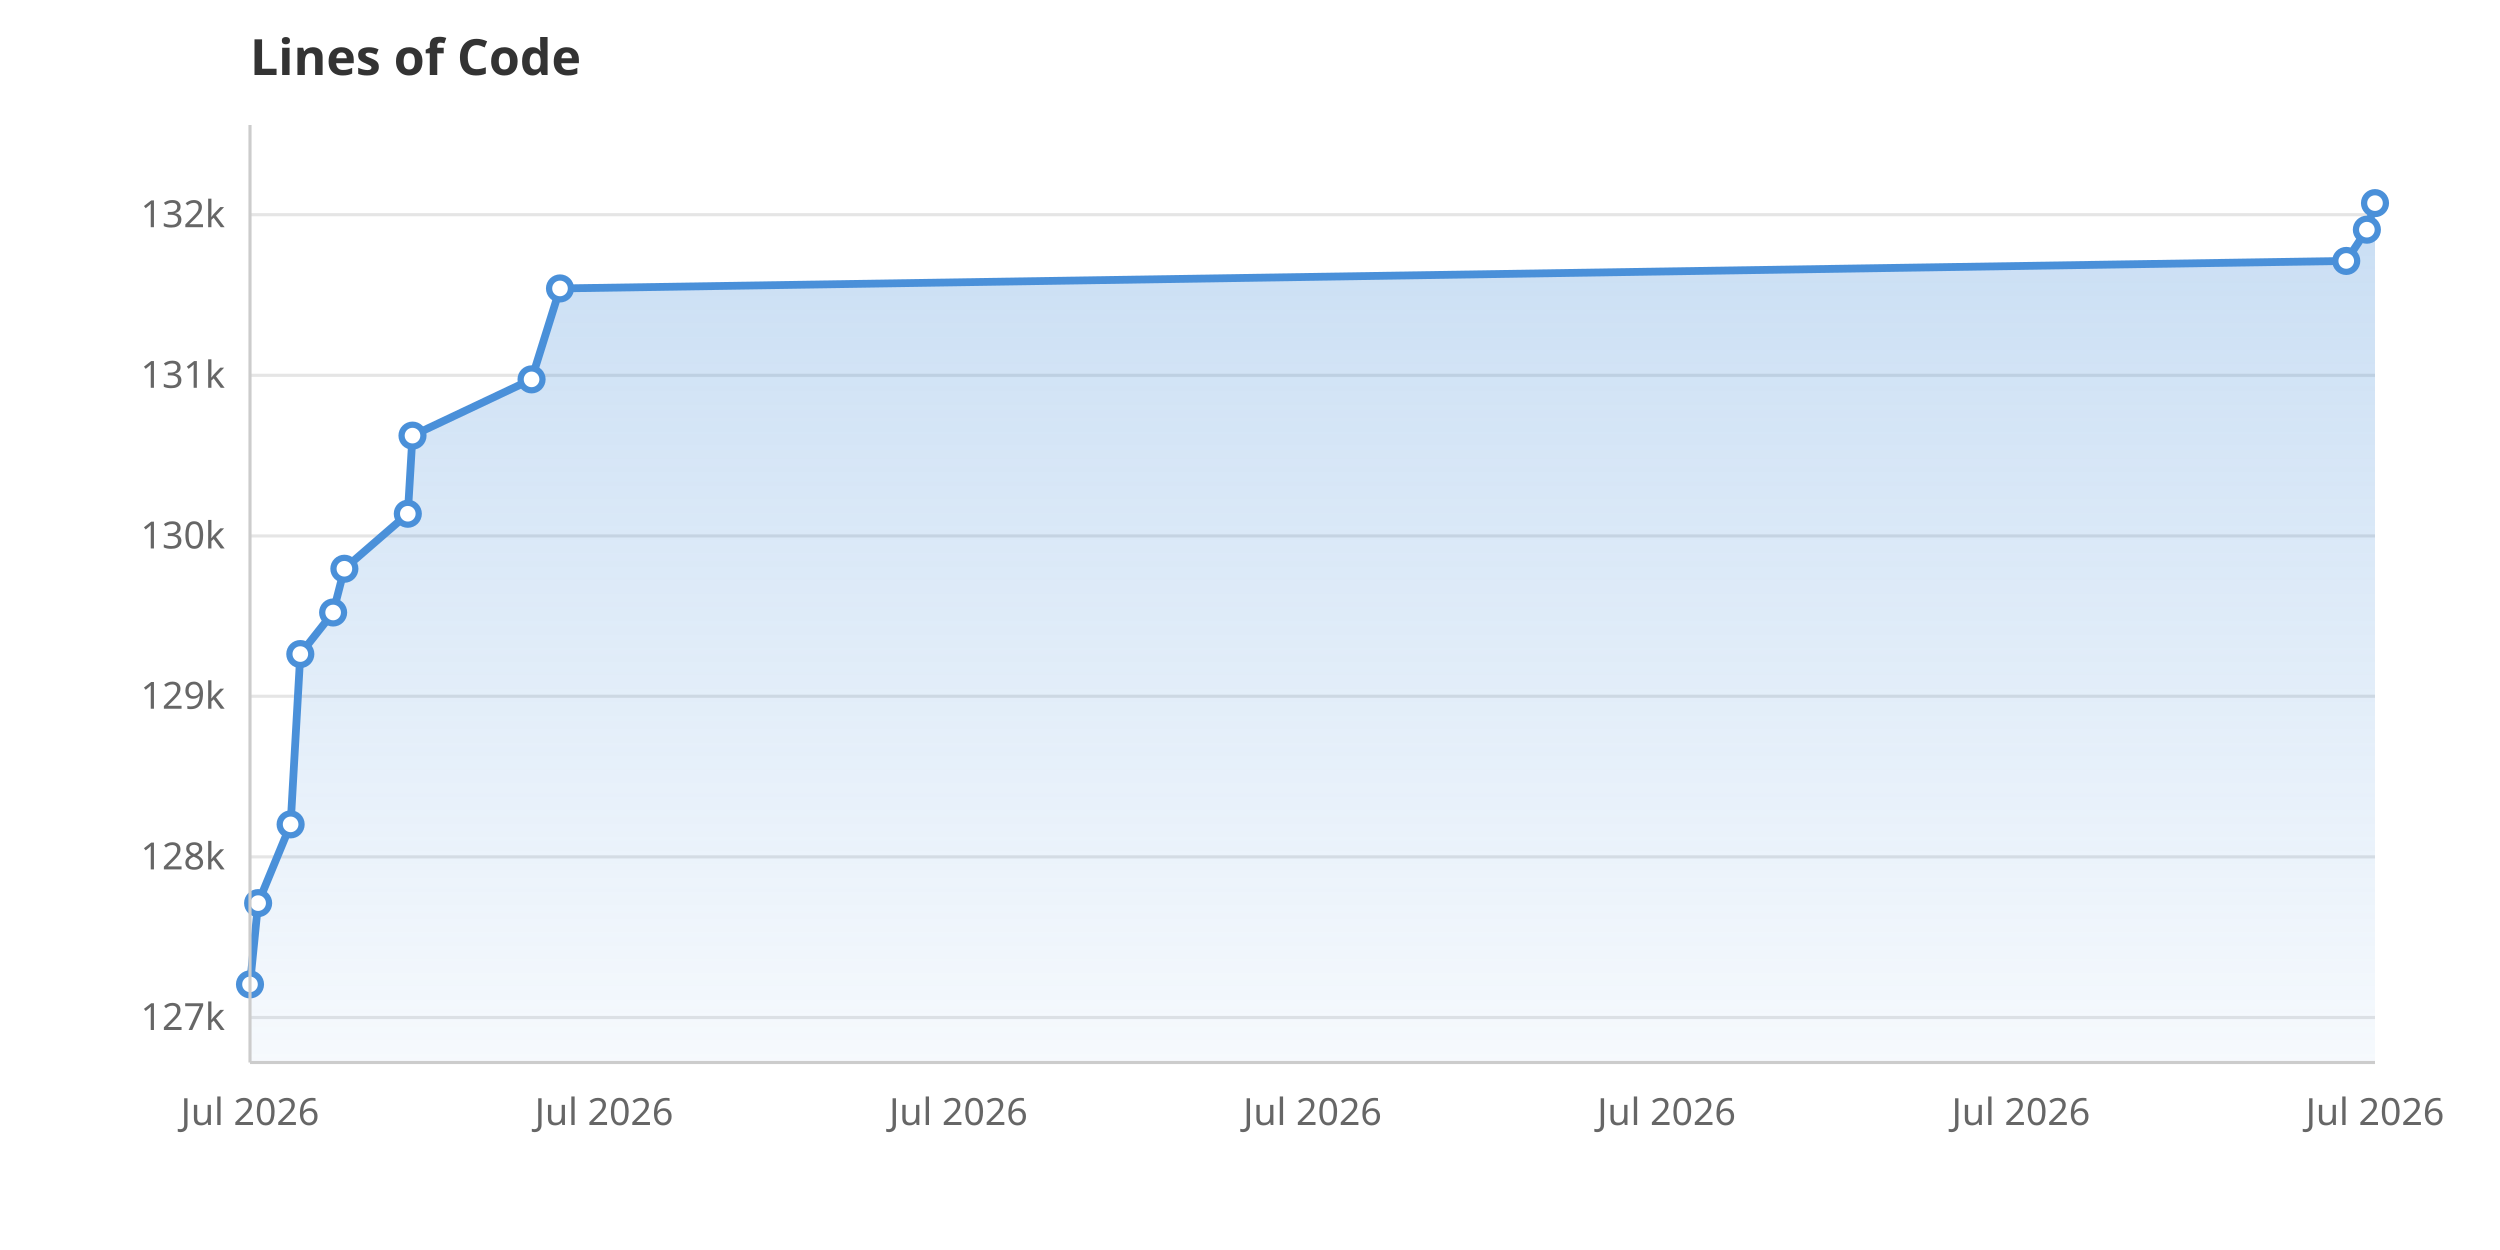
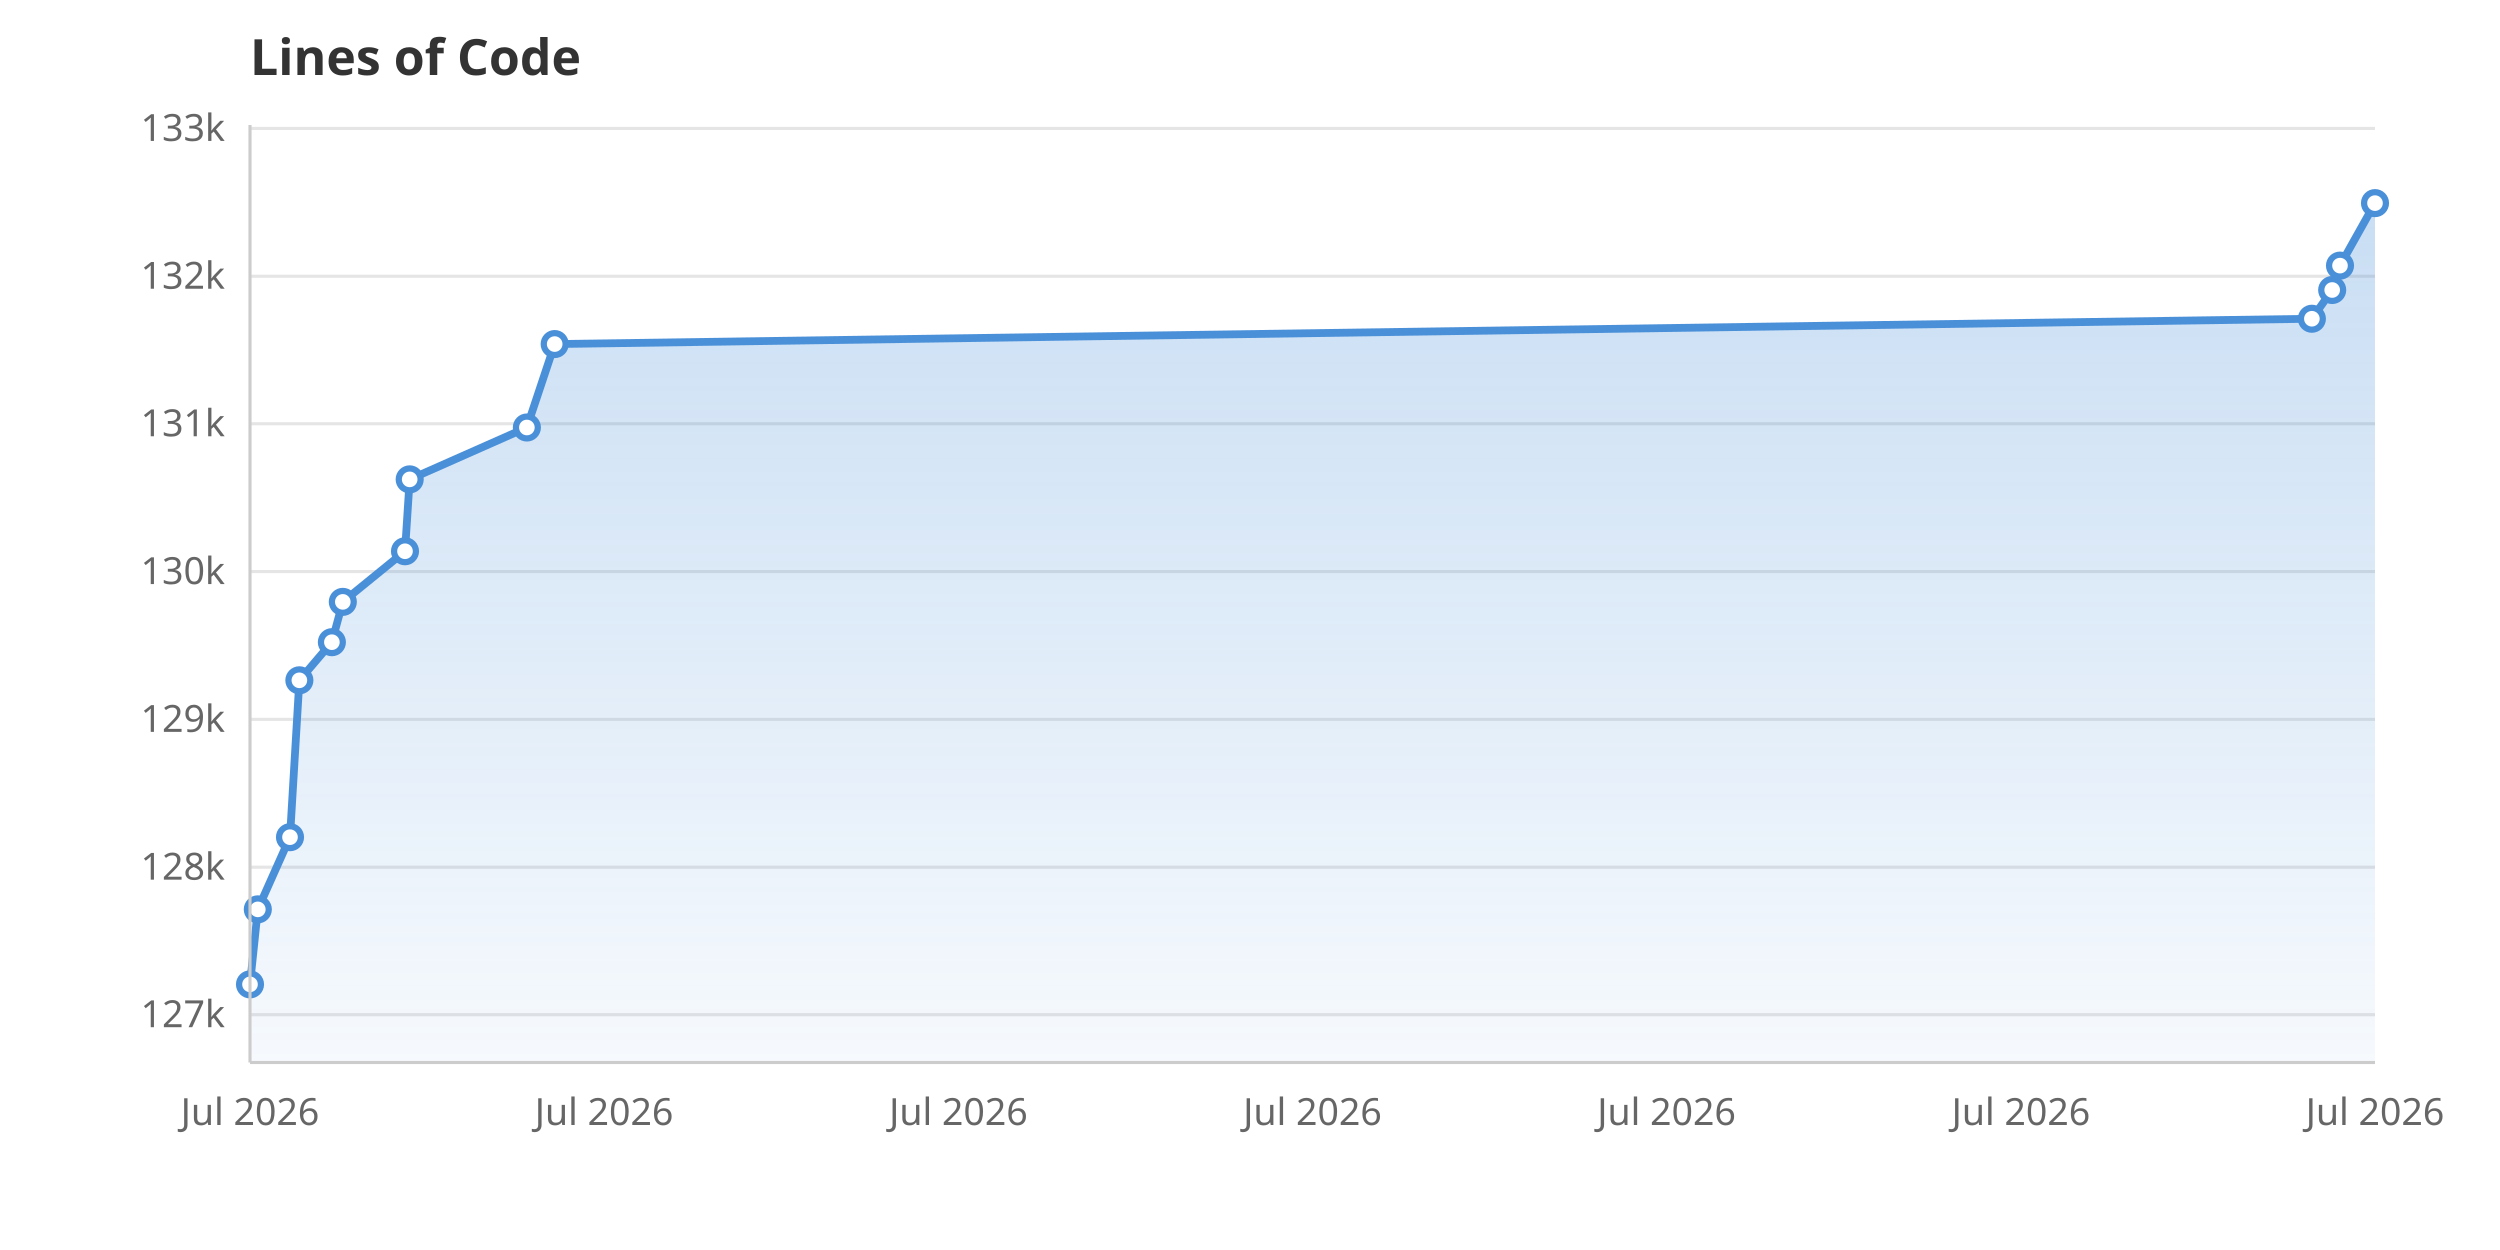
<svg xmlns="http://www.w3.org/2000/svg" viewBox="0 0 800 400" width="800" height="400">
  <rect width="800" height="400" fill="white" />
  <defs>
    <linearGradient id="areaGrad" x1="0" y1="0" x2="0" y2="1">
      <stop offset="0%" stop-color="#4A90D9" stop-opacity="0.3" />
      <stop offset="100%" stop-color="#4A90D9" stop-opacity="0.05" />
    </linearGradient>
  </defs>
-   <line x1="80" y1="325.6" x2="760" y2="325.6" stroke="#E5E5E5" stroke-width="1" />
-   <text x="72" y="329.6" text-anchor="end" font-family="system-ui, sans-serif" font-size="12" fill="#666">127k</text>
-   <line x1="80" y1="274.2" x2="760" y2="274.2" stroke="#E5E5E5" stroke-width="1" />
-   <text x="72" y="278.2" text-anchor="end" font-family="system-ui, sans-serif" font-size="12" fill="#666">128k</text>
-   <line x1="80" y1="222.8" x2="760" y2="222.8" stroke="#E5E5E5" stroke-width="1" />
-   <text x="72" y="226.8" text-anchor="end" font-family="system-ui, sans-serif" font-size="12" fill="#666">129k</text>
-   <line x1="80" y1="171.5" x2="760" y2="171.5" stroke="#E5E5E5" stroke-width="1" />
-   <text x="72" y="175.5" text-anchor="end" font-family="system-ui, sans-serif" font-size="12" fill="#666">130k</text>
-   <line x1="80" y1="120.1" x2="760" y2="120.1" stroke="#E5E5E5" stroke-width="1" />
-   <text x="72" y="124.1" text-anchor="end" font-family="system-ui, sans-serif" font-size="12" fill="#666">131k</text>
-   <line x1="80" y1="68.7" x2="760" y2="68.7" stroke="#E5E5E5" stroke-width="1" />
-   <text x="72" y="72.7" text-anchor="end" font-family="system-ui, sans-serif" font-size="12" fill="#666">132k</text>
+   <line x1="80" y1="324.7" x2="760" y2="324.7" stroke="#E5E5E5" stroke-width="1" />
+   <text x="72" y="328.7" text-anchor="end" font-family="system-ui, sans-serif" font-size="12" fill="#666">127k</text>
+   <line x1="80" y1="277.5" x2="760" y2="277.5" stroke="#E5E5E5" stroke-width="1" />
+   <text x="72" y="281.5" text-anchor="end" font-family="system-ui, sans-serif" font-size="12" fill="#666">128k</text>
+   <line x1="80" y1="230.2" x2="760" y2="230.2" stroke="#E5E5E5" stroke-width="1" />
+   <text x="72" y="234.2" text-anchor="end" font-family="system-ui, sans-serif" font-size="12" fill="#666">129k</text>
+   <line x1="80" y1="182.9" x2="760" y2="182.9" stroke="#E5E5E5" stroke-width="1" />
+   <text x="72" y="186.9" text-anchor="end" font-family="system-ui, sans-serif" font-size="12" fill="#666">130k</text>
+   <line x1="80" y1="135.6" x2="760" y2="135.6" stroke="#E5E5E5" stroke-width="1" />
+   <text x="72" y="139.6" text-anchor="end" font-family="system-ui, sans-serif" font-size="12" fill="#666">131k</text>
+   <line x1="80" y1="88.4" x2="760" y2="88.4" stroke="#E5E5E5" stroke-width="1" />
+   <text x="72" y="92.4" text-anchor="end" font-family="system-ui, sans-serif" font-size="12" fill="#666">132k</text>
+   <line x1="80" y1="41.1" x2="760" y2="41.1" stroke="#E5E5E5" stroke-width="1" />
+   <text x="72" y="45.1" text-anchor="end" font-family="system-ui, sans-serif" font-size="12" fill="#666">133k</text>
  <text x="80.0" y="360" text-anchor="middle" font-family="system-ui, sans-serif" font-size="12" fill="#666">Jul 2026</text>
  <text x="193.3" y="360" text-anchor="middle" font-family="system-ui, sans-serif" font-size="12" fill="#666">Jul 2026</text>
  <text x="306.7" y="360" text-anchor="middle" font-family="system-ui, sans-serif" font-size="12" fill="#666">Jul 2026</text>
  <text x="420.0" y="360" text-anchor="middle" font-family="system-ui, sans-serif" font-size="12" fill="#666">Jul 2026</text>
  <text x="533.3" y="360" text-anchor="middle" font-family="system-ui, sans-serif" font-size="12" fill="#666">Jul 2026</text>
  <text x="646.7" y="360" text-anchor="middle" font-family="system-ui, sans-serif" font-size="12" fill="#666">Jul 2026</text>
  <text x="760.0" y="360" text-anchor="middle" font-family="system-ui, sans-serif" font-size="12" fill="#666">Jul 2026</text>
-   <path d="M80.0,340.0 L80.0,315.0 L82.6,289.0 L93.0,263.8 L96.1,209.3 L106.6,196.0 L110.2,182.0 L130.5,164.4 L132.0,139.4 L170.1,121.4 L179.2,92.3 L750.8,83.5 L757.4,73.5 L760.0,65.0 L760.0,340.0Z" fill="url(#areaGrad)" />
-   <path d="M80.0,315.0 L82.6,289.0 L93.0,263.8 L96.1,209.3 L106.6,196.0 L110.2,182.0 L130.5,164.4 L132.0,139.4 L170.1,121.4 L179.2,92.3 L750.8,83.5 L757.4,73.5 L760.0,65.0" fill="none" stroke="#4A90D9" stroke-width="2.5" stroke-linejoin="round" stroke-linecap="round" />
+   <path d="M80.0,340.0 L80.0,315.0 L82.5,291.0 L92.8,267.9 L95.8,217.7 L106.2,205.5 L109.7,192.6 L129.6,176.4 L131.1,153.4 L168.6,136.8 L177.5,110.1 L739.8,102.0 L746.3,92.8 L748.8,85.0 L760.0,65.0 L760.0,340.0Z" fill="url(#areaGrad)" />
+   <path d="M80.0,315.0 L82.5,291.0 L92.8,267.9 L95.8,217.7 L106.2,205.5 L109.7,192.6 L129.6,176.4 L131.1,153.4 L168.6,136.8 L177.5,110.1 L739.8,102.0 L746.3,92.8 L748.8,85.0 L760.0,65.0" fill="none" stroke="#4A90D9" stroke-width="2.5" stroke-linejoin="round" stroke-linecap="round" />
  <circle cx="80.0" cy="315.0" r="3.5" fill="white" stroke="#4A90D9" stroke-width="2" />
-   <circle cx="82.6" cy="289.0" r="3.5" fill="white" stroke="#4A90D9" stroke-width="2" />
-   <circle cx="93.0" cy="263.8" r="3.5" fill="white" stroke="#4A90D9" stroke-width="2" />
-   <circle cx="96.1" cy="209.3" r="3.5" fill="white" stroke="#4A90D9" stroke-width="2" />
-   <circle cx="106.6" cy="196.0" r="3.5" fill="white" stroke="#4A90D9" stroke-width="2" />
-   <circle cx="110.2" cy="182.0" r="3.5" fill="white" stroke="#4A90D9" stroke-width="2" />
-   <circle cx="130.5" cy="164.4" r="3.5" fill="white" stroke="#4A90D9" stroke-width="2" />
-   <circle cx="132.0" cy="139.4" r="3.5" fill="white" stroke="#4A90D9" stroke-width="2" />
-   <circle cx="170.1" cy="121.4" r="3.5" fill="white" stroke="#4A90D9" stroke-width="2" />
-   <circle cx="179.2" cy="92.3" r="3.5" fill="white" stroke="#4A90D9" stroke-width="2" />
-   <circle cx="750.8" cy="83.5" r="3.5" fill="white" stroke="#4A90D9" stroke-width="2" />
-   <circle cx="757.4" cy="73.5" r="3.5" fill="white" stroke="#4A90D9" stroke-width="2" />
+   <circle cx="82.5" cy="291.0" r="3.5" fill="white" stroke="#4A90D9" stroke-width="2" />
+   <circle cx="92.8" cy="267.9" r="3.5" fill="white" stroke="#4A90D9" stroke-width="2" />
+   <circle cx="95.8" cy="217.7" r="3.5" fill="white" stroke="#4A90D9" stroke-width="2" />
+   <circle cx="106.2" cy="205.5" r="3.5" fill="white" stroke="#4A90D9" stroke-width="2" />
+   <circle cx="109.7" cy="192.6" r="3.5" fill="white" stroke="#4A90D9" stroke-width="2" />
+   <circle cx="129.6" cy="176.4" r="3.5" fill="white" stroke="#4A90D9" stroke-width="2" />
+   <circle cx="131.1" cy="153.4" r="3.5" fill="white" stroke="#4A90D9" stroke-width="2" />
+   <circle cx="168.6" cy="136.8" r="3.5" fill="white" stroke="#4A90D9" stroke-width="2" />
+   <circle cx="177.5" cy="110.1" r="3.5" fill="white" stroke="#4A90D9" stroke-width="2" />
+   <circle cx="739.8" cy="102.0" r="3.5" fill="white" stroke="#4A90D9" stroke-width="2" />
+   <circle cx="746.3" cy="92.8" r="3.5" fill="white" stroke="#4A90D9" stroke-width="2" />
+   <circle cx="748.8" cy="85.0" r="3.5" fill="white" stroke="#4A90D9" stroke-width="2" />
  <circle cx="760.0" cy="65.0" r="3.5" fill="white" stroke="#4A90D9" stroke-width="2" />
  <text x="80" y="24" font-family="system-ui, sans-serif" font-size="16" font-weight="600" fill="#333">Lines of Code</text>
  <line x1="80" y1="40" x2="80" y2="340" stroke="#CCC" stroke-width="1" />
  <line x1="80" y1="340" x2="760" y2="340" stroke="#CCC" stroke-width="1" />
</svg>
